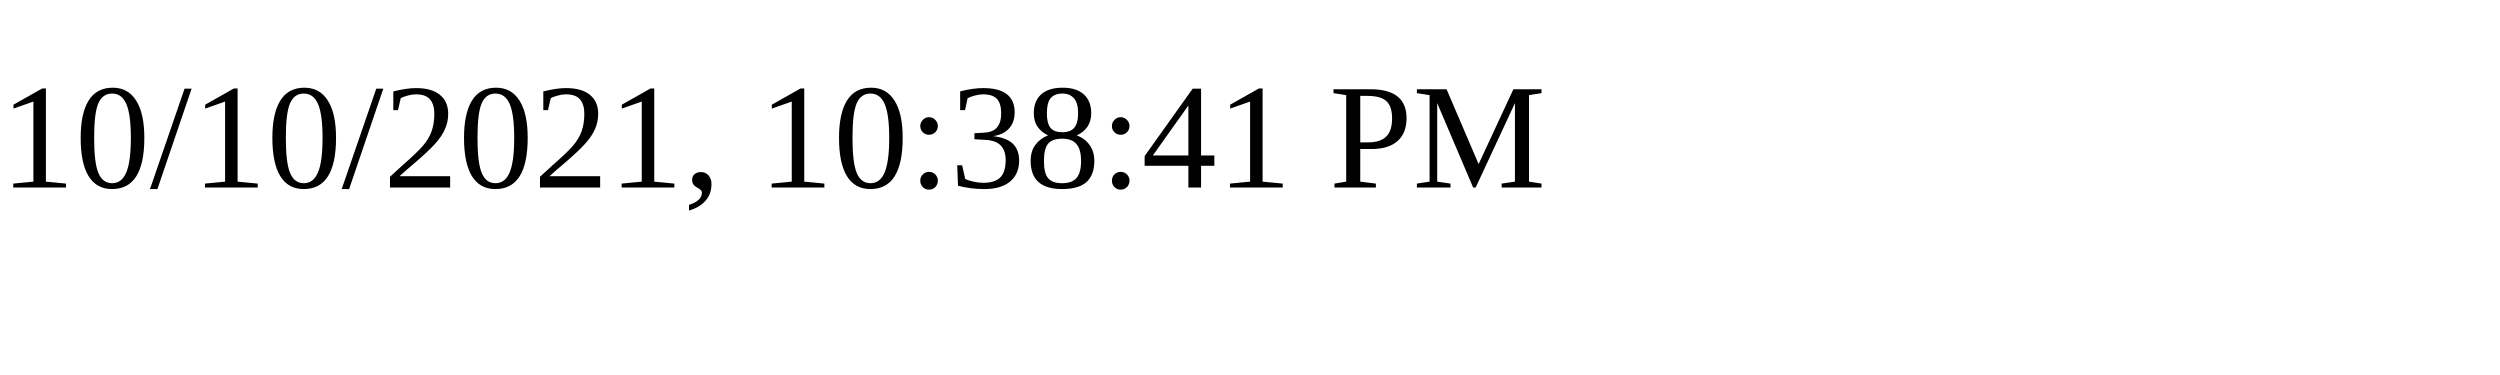
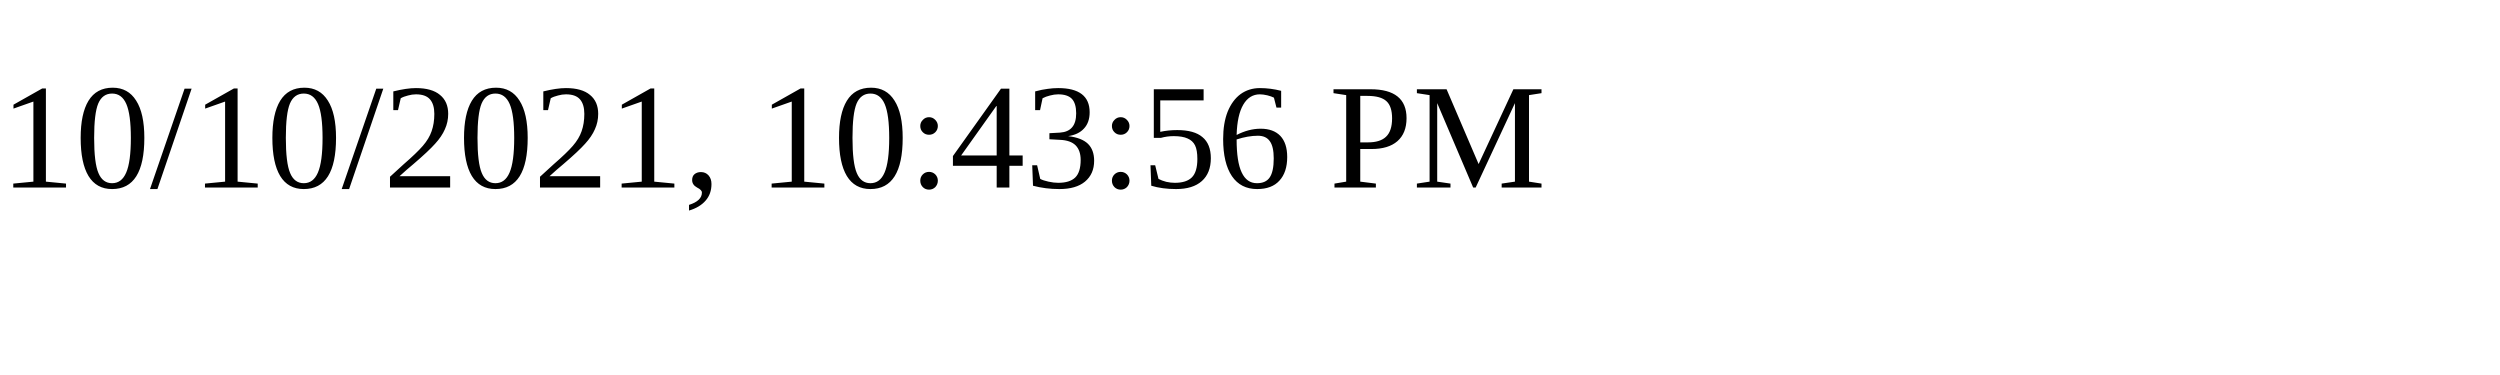
<svg xmlns="http://www.w3.org/2000/svg" height="30" width="200">
-   <text x="0" y="15">10/10/2021, 10:38:41 PM</text>
+   <text x="0" y="15">10/10/2021, 10:43:56 PM</text>
</svg>
